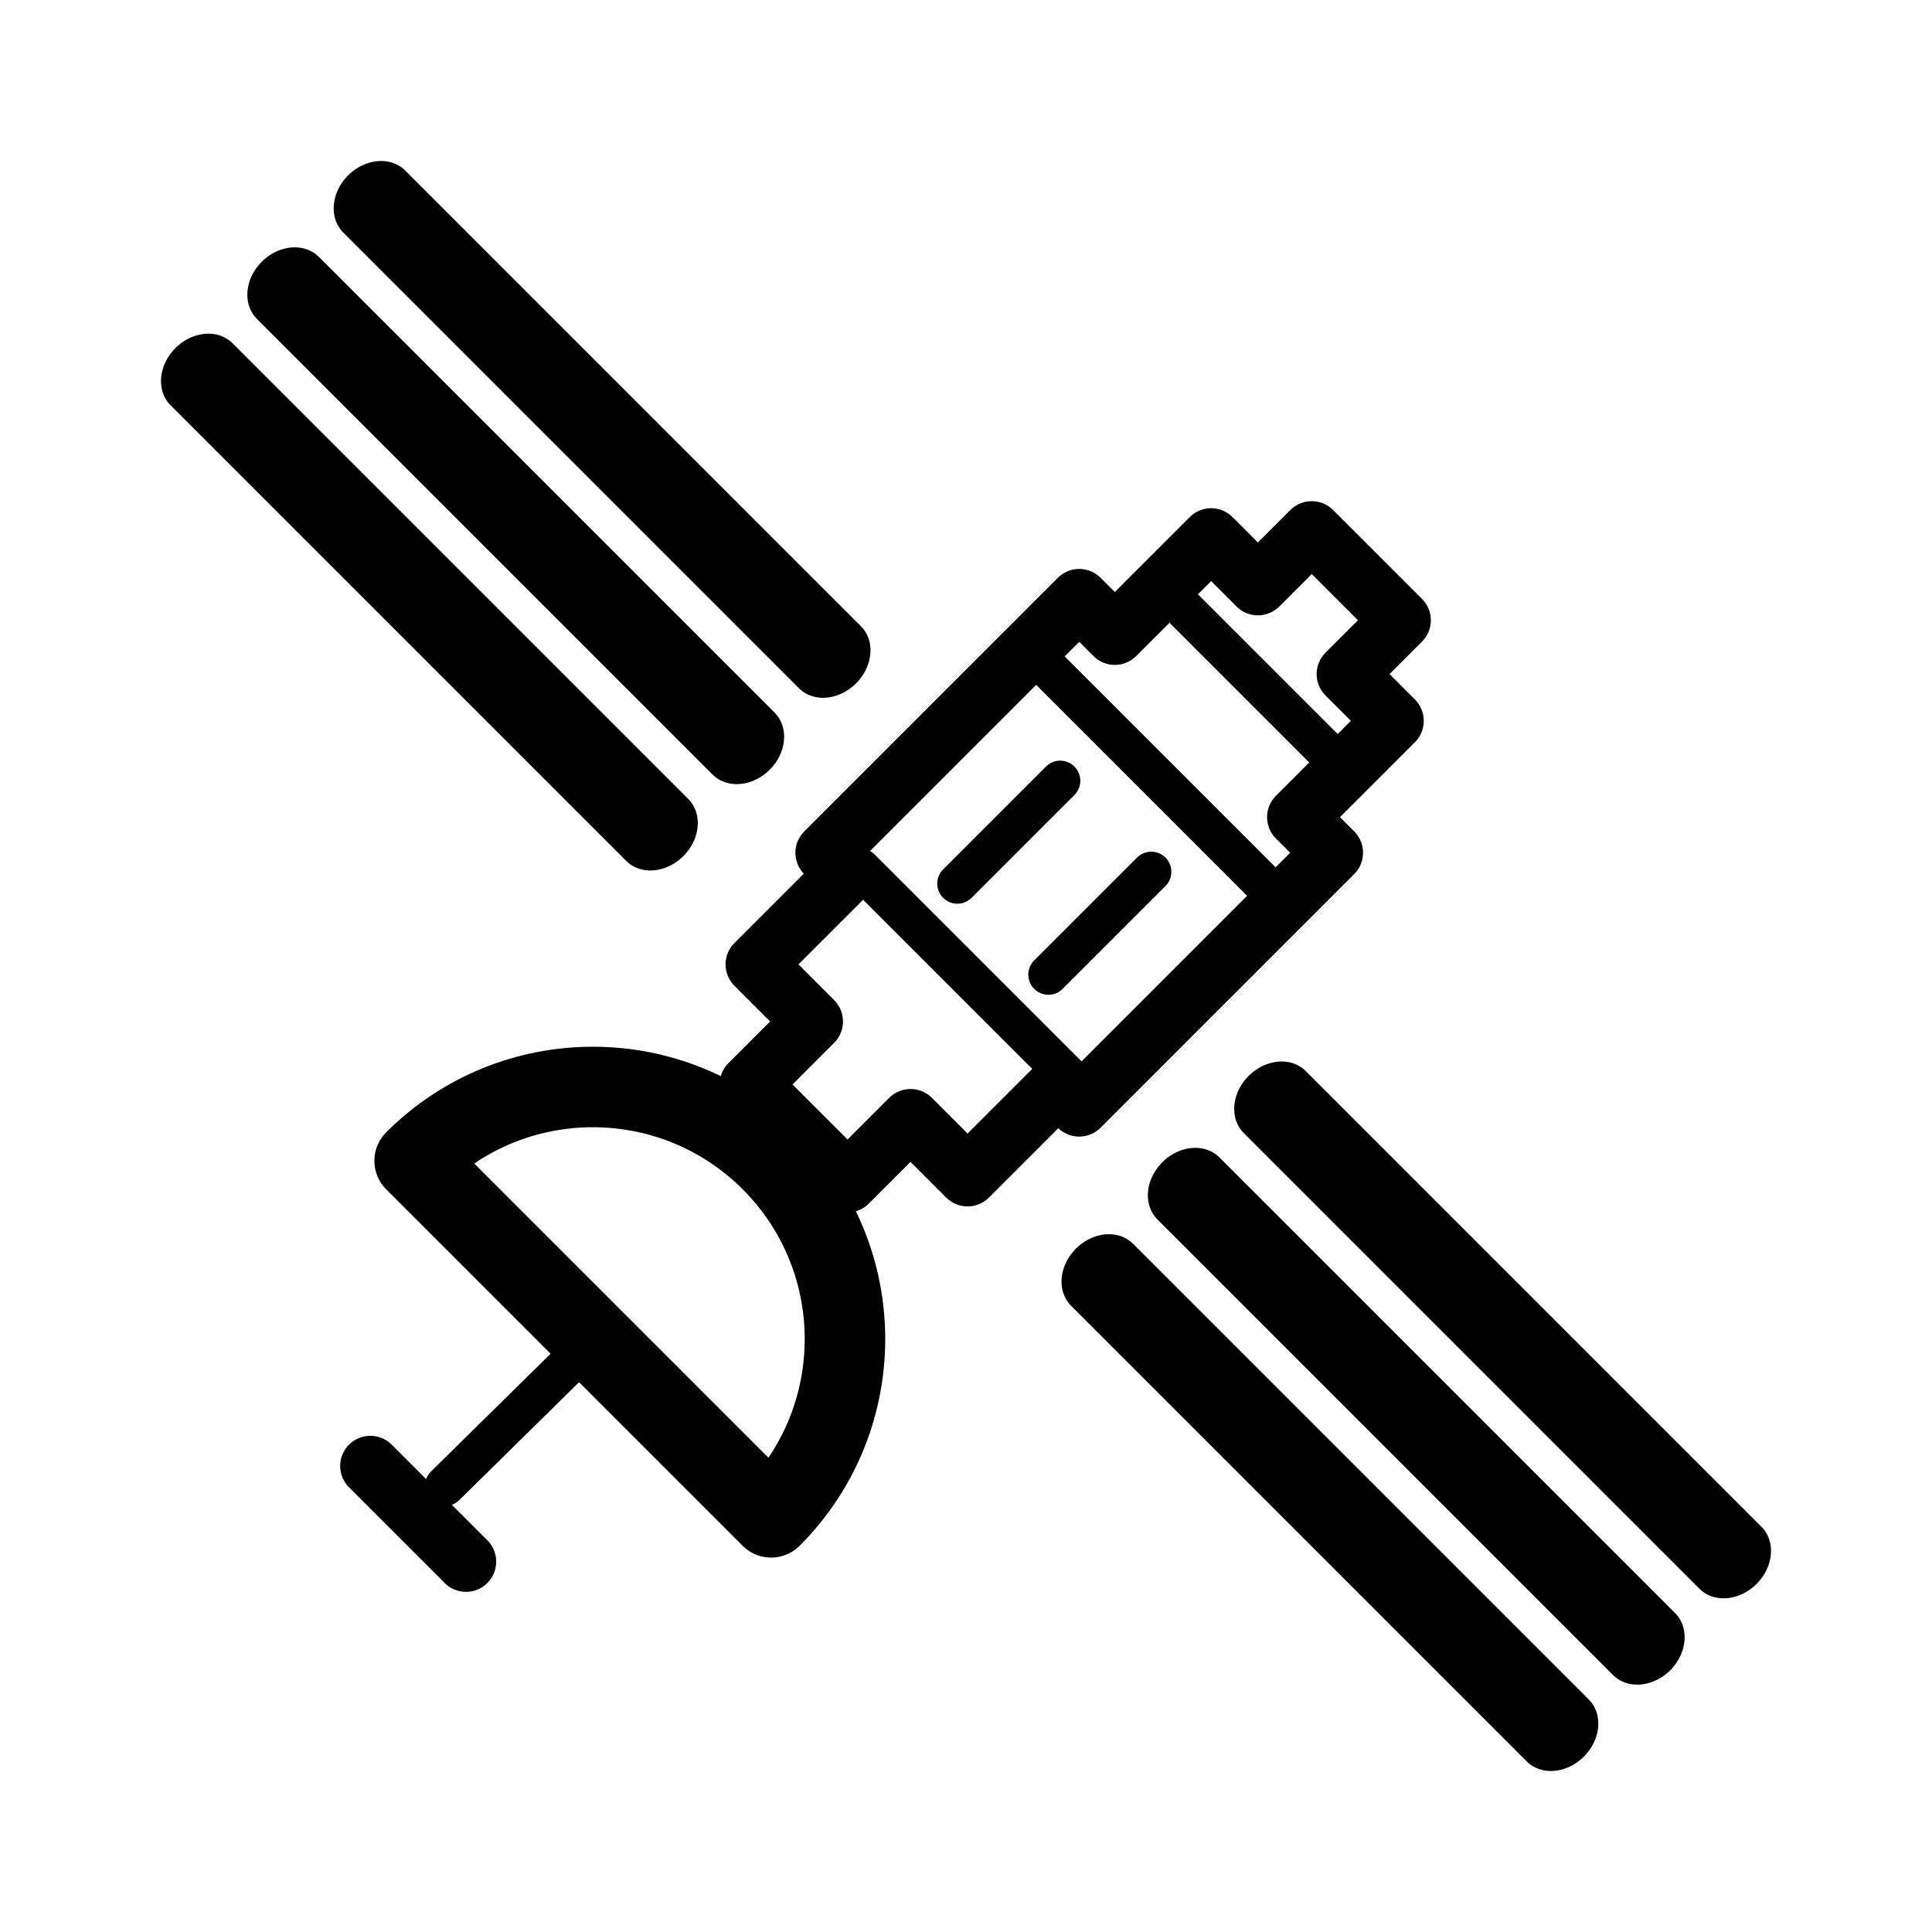
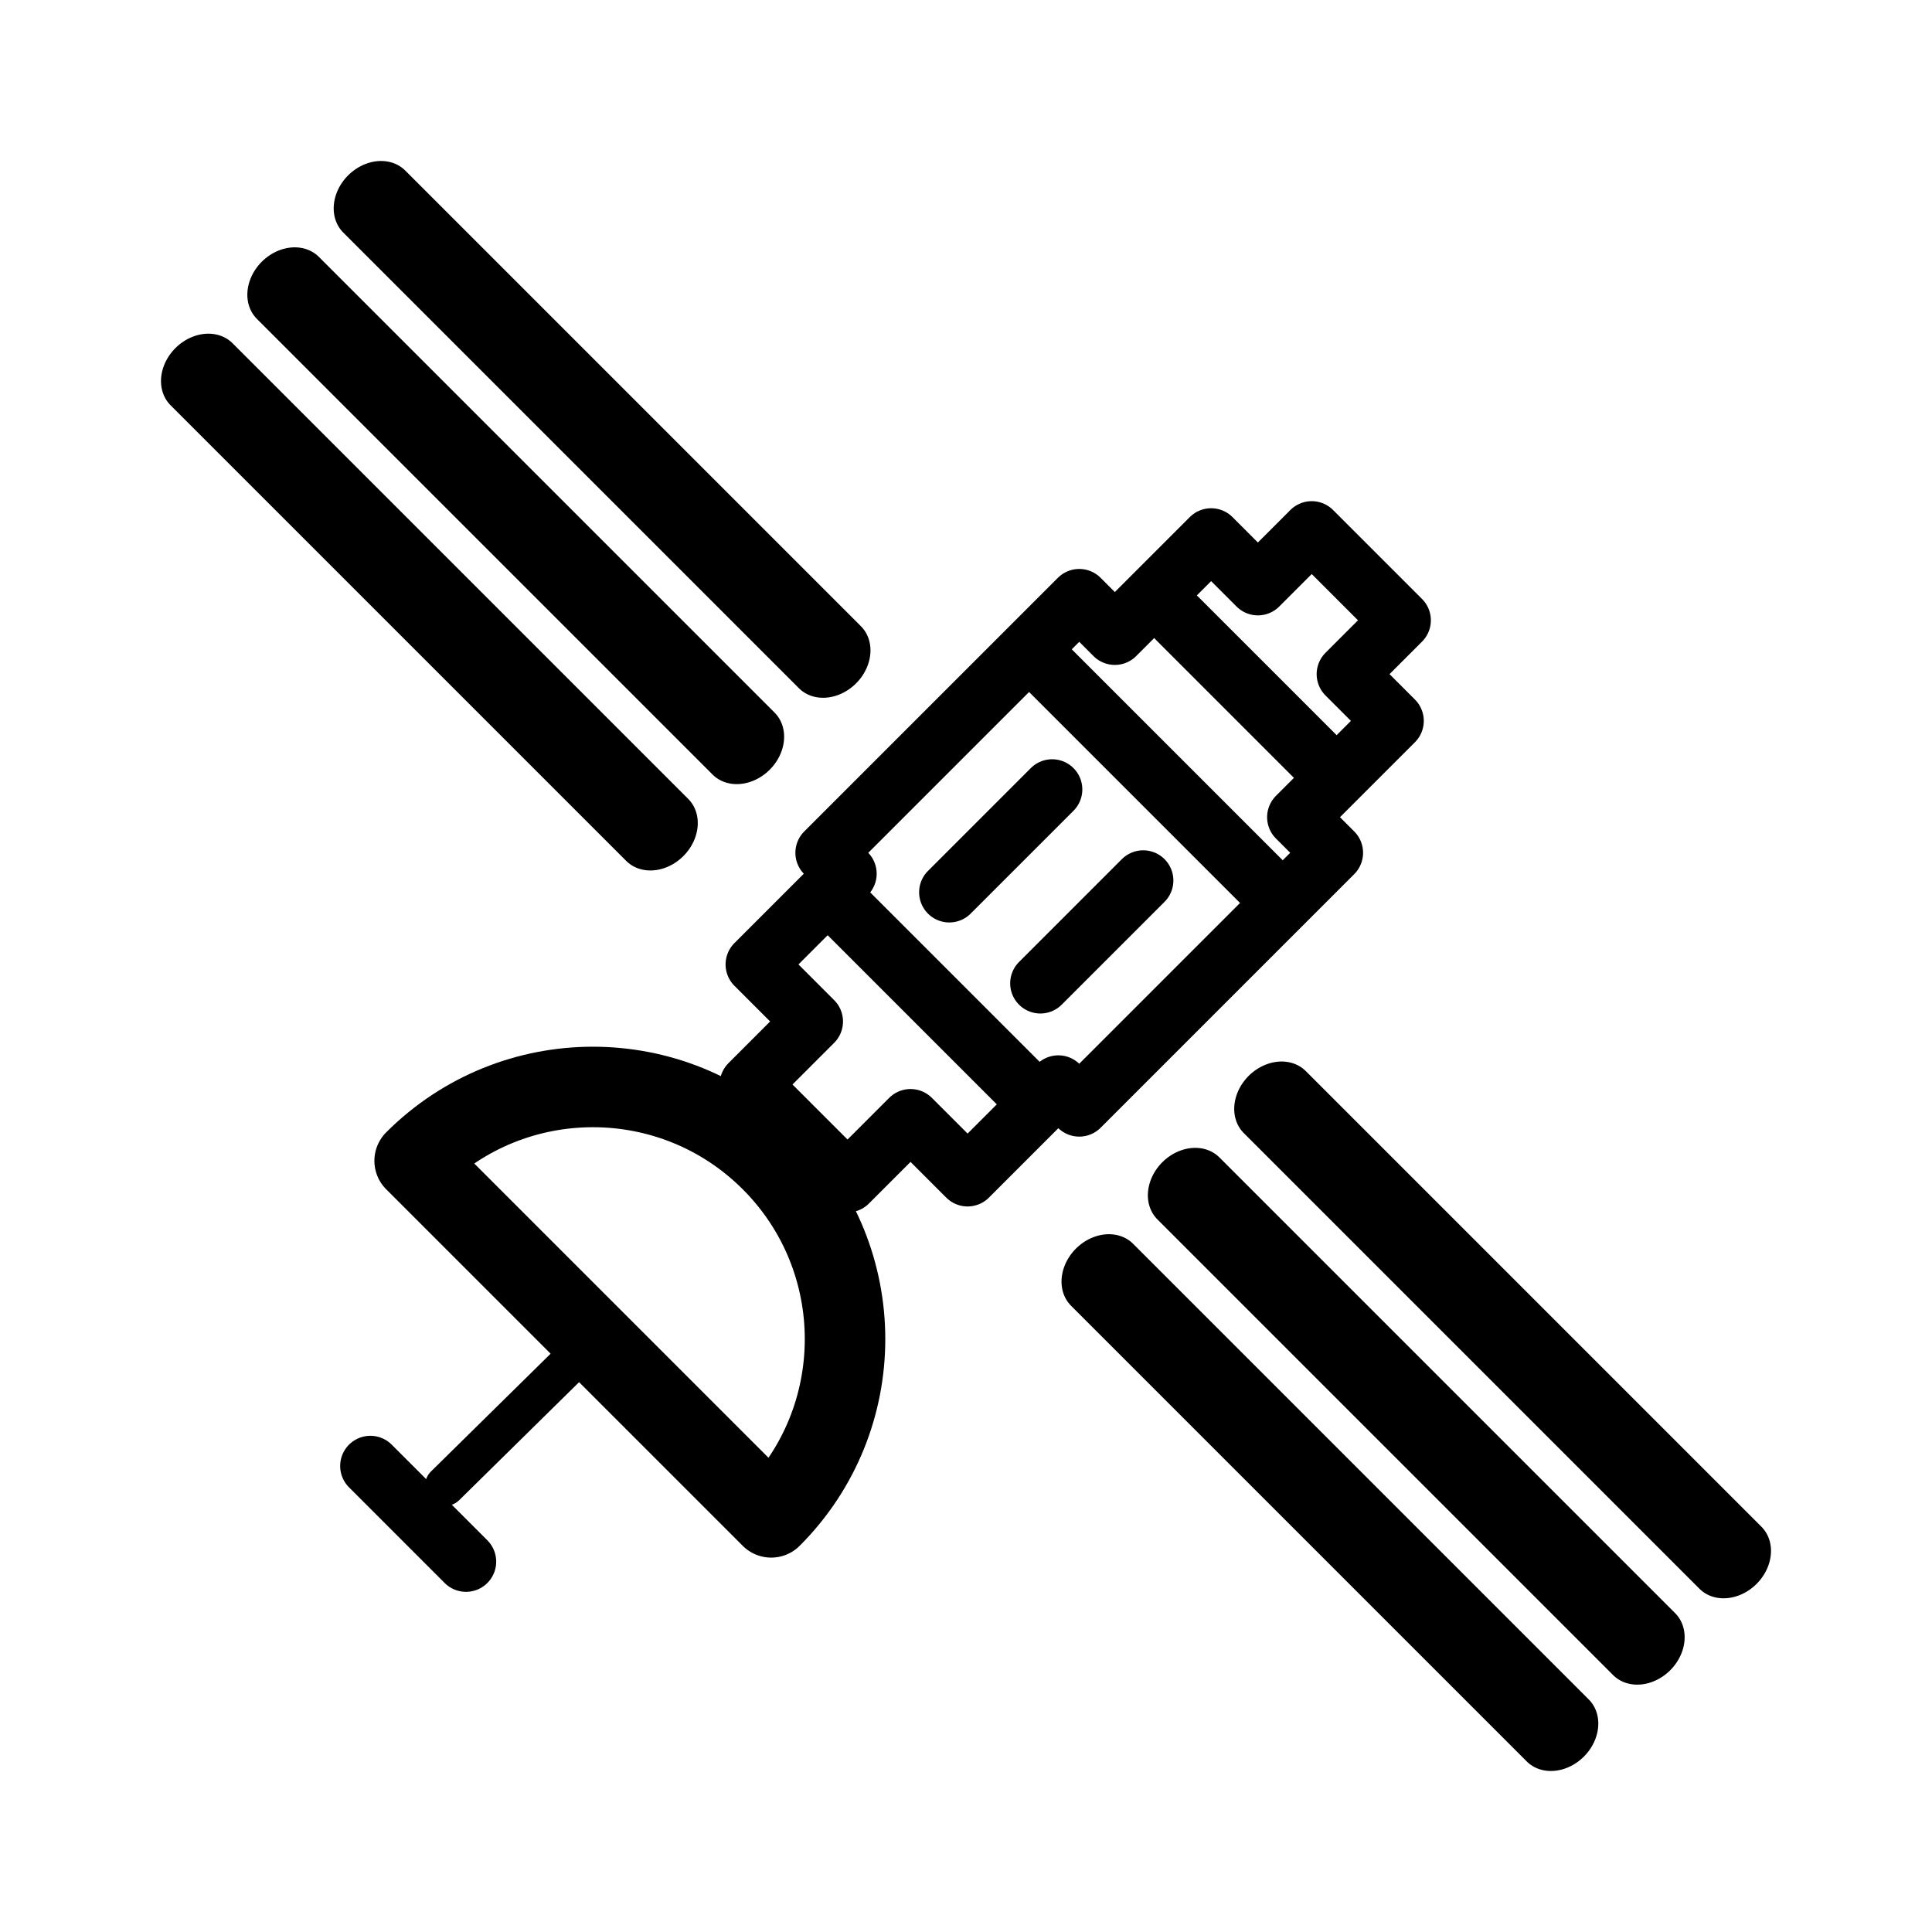
<svg xmlns="http://www.w3.org/2000/svg" width="192" height="192" viewBox="0 0 50.8 50.8" version="1.1" id="svg5" xml:space="preserve">
  <defs id="defs2" />
  <g id="layer1">
    <g id="g1583" transform="matrix(1.035806,0,0,1.035806,-0.00621761,6.65021)" style="stroke-width:0.965">
      <g id="g332" transform="rotate(45,24.52796,18.10164)">
        <g id="g918" transform="matrix(0.6326745,-0.6326745,0.6326745,0.6326745,-2.442699,22.16741)" style="stroke-width:1.079">
-           <g id="g371" transform="matrix(0.861399,0.861399,-0.861399,0.861399,19.43444,-18.17735)" style="stroke-width:0.886">
-             <path id="path1356" style="fill:none;stroke:#000000;stroke-width:1.406;stroke-linecap:round;stroke-linejoin:round;stroke-dasharray:none" d="m 22.55,5.25 v 1.773 h -1.54 v 3.172 h -1.172 l -1e-6,8.355 h 0.688 l 1e-6,2.988 h 1.879 v 2.075 h 3.219 v -2.075 h 1.879 l -10e-7,-2.988 h 0.688 v -8.355 l -1.172,10e-7 V 7.023 l -1.54,-3e-7 10e-7,-1.773 z" />
-             <path style="fill:none;stroke:#000000;stroke-width:0.937;stroke-linecap:round;stroke-linejoin:round;stroke-dasharray:none" d="m 21.771,8.629 4.547,-8e-7" id="path1364" />
-             <path style="fill:none;stroke:#000000;stroke-width:0.937;stroke-linecap:round;stroke-linejoin:round;stroke-dasharray:none" d="m 20.366,11.847 7.461,-1e-6" id="path1366" />
-             <path style="fill:none;stroke:#000000;stroke-width:0.937;stroke-linecap:round;stroke-linejoin:round;stroke-dasharray:none" d="m 20.681,18.237 h 7.461" id="path1366-5" />
-             <g id="g1399" transform="translate(-0.857574)" style="stroke-width:0.886">
-               <path style="fill:none;stroke:#000000;stroke-width:0.937;stroke-linecap:round;stroke-linejoin:bevel;stroke-dasharray:none" d="m 23.373,13.5 v 3.387" id="path1368" />
-               <path style="fill:none;stroke:#000000;stroke-width:0.937;stroke-linecap:round;stroke-linejoin:bevel;stroke-dasharray:none" d="m 26.372,13.5 v 3.387" id="path1368-1" />
+           <g id="g5062" transform="rotate(45,24.52796,18.10164)">
+             <path id="path1356" style="fill:none;stroke:#000000;stroke-width:1.713;stroke-linecap:round;stroke-linejoin:round;stroke-dasharray:none" d="m 22.744,2.446 v 2.16 l -1.876,3e-7 v 3.864 l -1.428,-6e-7 -1e-6,10.178 0.839,-1e-6 1e-6,3.64 h 2.289 v 2.528 h 3.921 l 1e-6,-2.528 2.289,-1e-6 V 18.647 l 0.839,-1e-6 V 8.47 l -1.428,1.5e-6 V 4.606 l -1.876,1e-7 2e-6,-2.16 z" />
+             <path style="fill:none;stroke:#000000;stroke-width:1.713;stroke-linecap:round;stroke-linejoin:round;stroke-dasharray:none" d="m 21.794,6.892 5.539,-1.3e-6" id="path1364" />
+             <path style="fill:none;stroke:#000000;stroke-width:1.713;stroke-linecap:round;stroke-linejoin:round;stroke-dasharray:none" d="m 20.083,10.483 9.089,-2e-6" id="path1366" />
+             <path style="fill:none;stroke:#000000;stroke-width:1.713;stroke-linecap:round;stroke-linejoin:round;stroke-dasharray:none" d="m 20.415,19.403 8.221,-1e-6" id="path1366-5" />
+             <g id="g1399" transform="matrix(1.218202,0,0,1.218202,-5.759131,-3.614291)" style="stroke-width:1.406;stroke-dasharray:none">
+               <path style="fill:none;stroke:#000000;stroke-width:1.406;stroke-linecap:round;stroke-linejoin:bevel;stroke-dasharray:none" d="m 23.373,13.5 v 3.387" id="path1368" />
+               <path style="fill:none;stroke:#000000;stroke-width:1.406;stroke-linecap:round;stroke-linejoin:bevel;stroke-dasharray:none" d="m 26.372,13.5 v 3.387" id="path1368-1" />
            </g>
-             <path style="fill:none;stroke:#000000;stroke-width:0.937;stroke-linecap:round;stroke-linejoin:bevel;stroke-dasharray:none" d="m 24.033,30.66 -0.036,4.58" id="path1406" />
-             <path style="fill:none;stroke:#000000;stroke-width:1.406;stroke-linecap:round;stroke-linejoin:bevel;stroke-dasharray:none" d="m 22.44,36.145 h 3.15" id="path1408" />
-             <g id="g1505" transform="matrix(0.8432913,0,0,1,4.911322,0.1065622)" style="stroke-width:2.042;stroke-dasharray:none">
+             <path style="fill:none;stroke:#000000;stroke-width:1.142;stroke-linecap:round;stroke-linejoin:bevel;stroke-dasharray:none" d="m 24.55,33.4 -0.044,5.579" id="path1406" />
+             <path style="fill:none;stroke:#000000;stroke-width:1.713;stroke-linecap:round;stroke-linejoin:bevel;stroke-dasharray:none" d="m 22.609,40.082 h 3.838" id="path1408" />
+             <g id="g1505" transform="matrix(1.027299,0,0,1.218202,1.256165,-3.820001)" style="stroke-width:2.042;stroke-dasharray:none">
              <path style="fill:none;stroke:#000000;stroke-width:2.042;stroke-linecap:round;stroke-linejoin:bevel;stroke-dasharray:none" d="M 31.34,15.151 H 49.138" id="path1416-0" />
              <path style="fill:none;stroke:#000000;stroke-width:2.042;stroke-linecap:round;stroke-linejoin:bevel;stroke-dasharray:none" d="M 31.34,17.995 H 49.138" id="path1416-2-9" />
              <path style="fill:none;stroke:#000000;stroke-width:2.042;stroke-linecap:round;stroke-linejoin:bevel;stroke-dasharray:none" d="M 31.34,20.839 H 49.138" id="path1416-7-3" />
            </g>
-             <g id="g1505-3" transform="matrix(0.8432913,0,0,1,-24.74881,0.1065622)" style="stroke-width:2.042;stroke-dasharray:none">
+             <g id="g1505-3" transform="matrix(1.027299,0,0,1.218202,-34.87587,-3.820001)" style="stroke-width:2.042;stroke-dasharray:none">
              <path style="fill:none;stroke:#000000;stroke-width:2.042;stroke-linecap:round;stroke-linejoin:bevel;stroke-dasharray:none" d="M 31.34,15.151 H 49.138" id="path1416-0-6" />
              <path style="fill:none;stroke:#000000;stroke-width:2.042;stroke-linecap:round;stroke-linejoin:bevel;stroke-dasharray:none" d="M 31.34,17.995 H 49.138" id="path1416-2-9-7" />
              <path style="fill:none;stroke:#000000;stroke-width:2.042;stroke-linecap:round;stroke-linejoin:bevel;stroke-dasharray:none" d="M 31.34,20.839 H 49.138" id="path1416-7-3-5" />
            </g>
-             <path id="path1559" style="fill:none;stroke:#000000;stroke-width:1.875;stroke-linecap:round;stroke-linejoin:round" d="m 18.143,30.39 c 0,-3.243 2.629,-5.871 5.871,-5.871 3.243,0 5.871,2.629 5.871,5.871 z" />
+             <path id="path1559" style="fill:none;stroke:#000000;stroke-width:2.284;stroke-linecap:round;stroke-linejoin:round" d="m 17.375,33.071 c 0,-3.95 3.202,-7.153 7.153,-7.153 3.95,0 7.153,3.202 7.153,7.153 z" />
          </g>
        </g>
      </g>
    </g>
  </g>
</svg>
